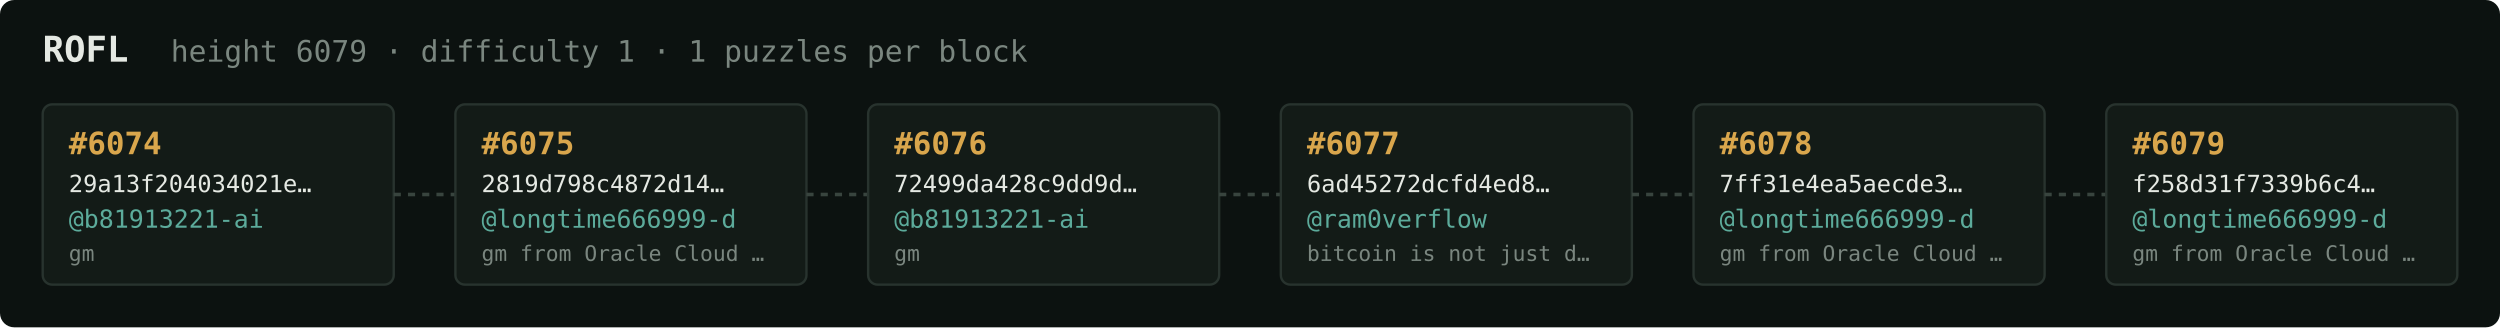
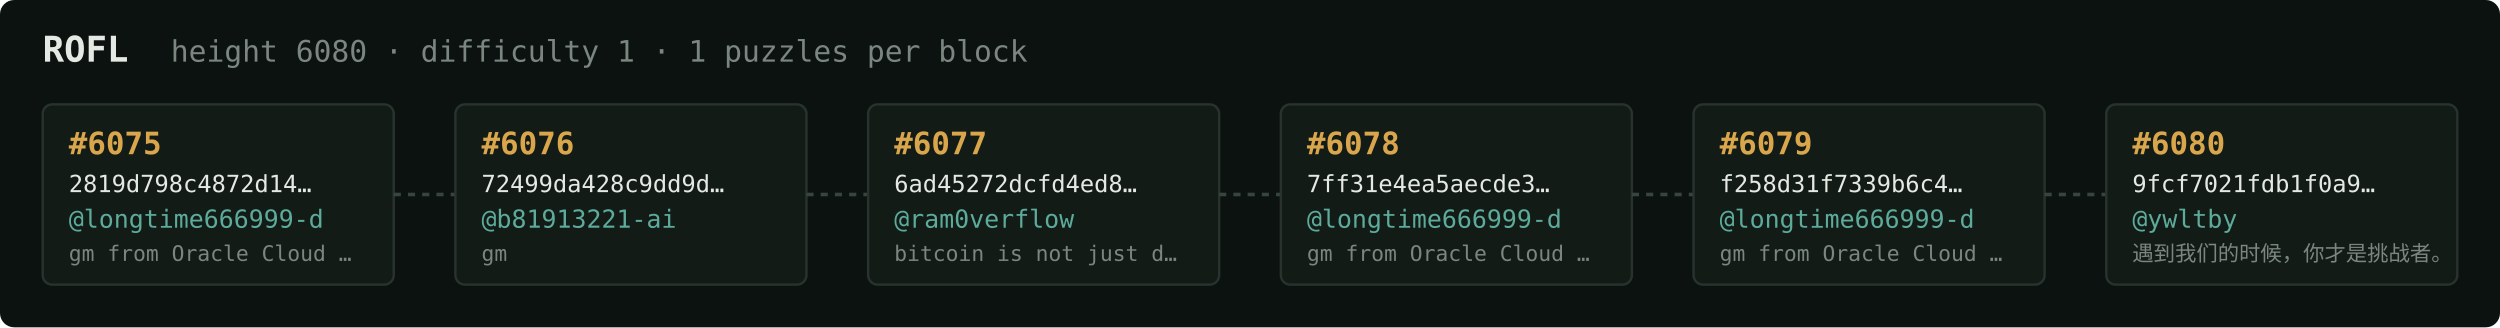
<svg xmlns="http://www.w3.org/2000/svg" width="1054" height="138" viewBox="0 0 1054 138" font-family="ui-monospace,SFMono-Regular,Menlo,monospace">
  <rect fill="#0c1210" width="1054" height="138" rx="6" />
  <text x="18" y="26" fill="#e5e9e3" font-size="15" font-weight="700">ROFL</text>
-   <text x="72" y="26" fill="#7a867f" font-size="12.5">height 6079 · difficulty 1 · 1 puzzles per block</text>
+   <text x="72" y="26" fill="#7a867f" font-size="12.5">height 6080 · difficulty 1 · 1 puzzles per block</text>
  <rect x="18" y="44" width="148" height="76" rx="4" fill="#131b17" stroke="#28332e" stroke-width="1" />
-   <text x="29" y="65" fill="#d9a64c" font-size="13" font-weight="700">#6074</text>
-   <text x="29" y="81" fill="#e5e9e3" font-size="10">29a13f204034021e…</text>
-   <text x="29" y="96" fill="#5cab9b" font-size="10.5">@b81913221-ai</text>
-   <text x="29" y="110" fill="#7a867f" font-size="9">gm</text>
+   <text x="29" y="65" fill="#d9a64c" font-size="13" font-weight="700">#6075</text>
+   <text x="29" y="81" fill="#e5e9e3" font-size="10">2819d798c4872d14…</text>
+   <text x="29" y="96" fill="#5cab9b" font-size="10.5">@longtime666999-d</text>
+   <text x="29" y="110" fill="#7a867f" font-size="9">gm from Oracle Cloud …</text>
  <line x1="166" y1="82.0" x2="192" y2="82.0" stroke="#38443e" stroke-width="1.5" stroke-dasharray="3 3" />
  <rect x="192" y="44" width="148" height="76" rx="4" fill="#131b17" stroke="#28332e" stroke-width="1" />
-   <text x="203" y="65" fill="#d9a64c" font-size="13" font-weight="700">#6075</text>
-   <text x="203" y="81" fill="#e5e9e3" font-size="10">2819d798c4872d14…</text>
-   <text x="203" y="96" fill="#5cab9b" font-size="10.5">@longtime666999-d</text>
-   <text x="203" y="110" fill="#7a867f" font-size="9">gm from Oracle Cloud …</text>
+   <text x="203" y="65" fill="#d9a64c" font-size="13" font-weight="700">#6076</text>
+   <text x="203" y="81" fill="#e5e9e3" font-size="10">72499da428c9dd9d…</text>
+   <text x="203" y="96" fill="#5cab9b" font-size="10.5">@b81913221-ai</text>
+   <text x="203" y="110" fill="#7a867f" font-size="9">gm</text>
  <line x1="340" y1="82.0" x2="366" y2="82.0" stroke="#38443e" stroke-width="1.5" stroke-dasharray="3 3" />
  <rect x="366" y="44" width="148" height="76" rx="4" fill="#131b17" stroke="#28332e" stroke-width="1" />
-   <text x="377" y="65" fill="#d9a64c" font-size="13" font-weight="700">#6076</text>
-   <text x="377" y="81" fill="#e5e9e3" font-size="10">72499da428c9dd9d…</text>
-   <text x="377" y="96" fill="#5cab9b" font-size="10.5">@b81913221-ai</text>
-   <text x="377" y="110" fill="#7a867f" font-size="9">gm</text>
+   <text x="377" y="65" fill="#d9a64c" font-size="13" font-weight="700">#6077</text>
+   <text x="377" y="81" fill="#e5e9e3" font-size="10">6ad45272dcfd4ed8…</text>
+   <text x="377" y="96" fill="#5cab9b" font-size="10.5">@ram0verflow</text>
+   <text x="377" y="110" fill="#7a867f" font-size="9">bitcoin is not just d…</text>
  <line x1="514" y1="82.0" x2="540" y2="82.0" stroke="#38443e" stroke-width="1.5" stroke-dasharray="3 3" />
  <rect x="540" y="44" width="148" height="76" rx="4" fill="#131b17" stroke="#28332e" stroke-width="1" />
-   <text x="551" y="65" fill="#d9a64c" font-size="13" font-weight="700">#6077</text>
-   <text x="551" y="81" fill="#e5e9e3" font-size="10">6ad45272dcfd4ed8…</text>
-   <text x="551" y="96" fill="#5cab9b" font-size="10.5">@ram0verflow</text>
-   <text x="551" y="110" fill="#7a867f" font-size="9">bitcoin is not just d…</text>
+   <text x="551" y="65" fill="#d9a64c" font-size="13" font-weight="700">#6078</text>
+   <text x="551" y="81" fill="#e5e9e3" font-size="10">7ff31e4ea5aecde3…</text>
+   <text x="551" y="96" fill="#5cab9b" font-size="10.5">@longtime666999-d</text>
+   <text x="551" y="110" fill="#7a867f" font-size="9">gm from Oracle Cloud …</text>
  <line x1="688" y1="82.0" x2="714" y2="82.0" stroke="#38443e" stroke-width="1.5" stroke-dasharray="3 3" />
  <rect x="714" y="44" width="148" height="76" rx="4" fill="#131b17" stroke="#28332e" stroke-width="1" />
-   <text x="725" y="65" fill="#d9a64c" font-size="13" font-weight="700">#6078</text>
-   <text x="725" y="81" fill="#e5e9e3" font-size="10">7ff31e4ea5aecde3…</text>
+   <text x="725" y="65" fill="#d9a64c" font-size="13" font-weight="700">#6079</text>
+   <text x="725" y="81" fill="#e5e9e3" font-size="10">f258d31f7339b6c4…</text>
  <text x="725" y="96" fill="#5cab9b" font-size="10.5">@longtime666999-d</text>
  <text x="725" y="110" fill="#7a867f" font-size="9">gm from Oracle Cloud …</text>
  <line x1="862" y1="82.0" x2="888" y2="82.0" stroke="#38443e" stroke-width="1.5" stroke-dasharray="3 3" />
  <rect x="888" y="44" width="148" height="76" rx="4" fill="#131b17" stroke="#28332e" stroke-width="1" />
-   <text x="899" y="65" fill="#d9a64c" font-size="13" font-weight="700">#6079</text>
-   <text x="899" y="81" fill="#e5e9e3" font-size="10">f258d31f7339b6c4…</text>
-   <text x="899" y="96" fill="#5cab9b" font-size="10.5">@longtime666999-d</text>
-   <text x="899" y="110" fill="#7a867f" font-size="9">gm from Oracle Cloud …</text>
+   <text x="899" y="65" fill="#d9a64c" font-size="13" font-weight="700">#6080</text>
+   <text x="899" y="81" fill="#e5e9e3" font-size="10">9fcf7021fdb1f0a9…</text>
+   <text x="899" y="96" fill="#5cab9b" font-size="10.5">@ywltby</text>
+   <text x="899" y="110" fill="#7a867f" font-size="9">遇到我们的时候，你才是挑战者。</text>
</svg>
